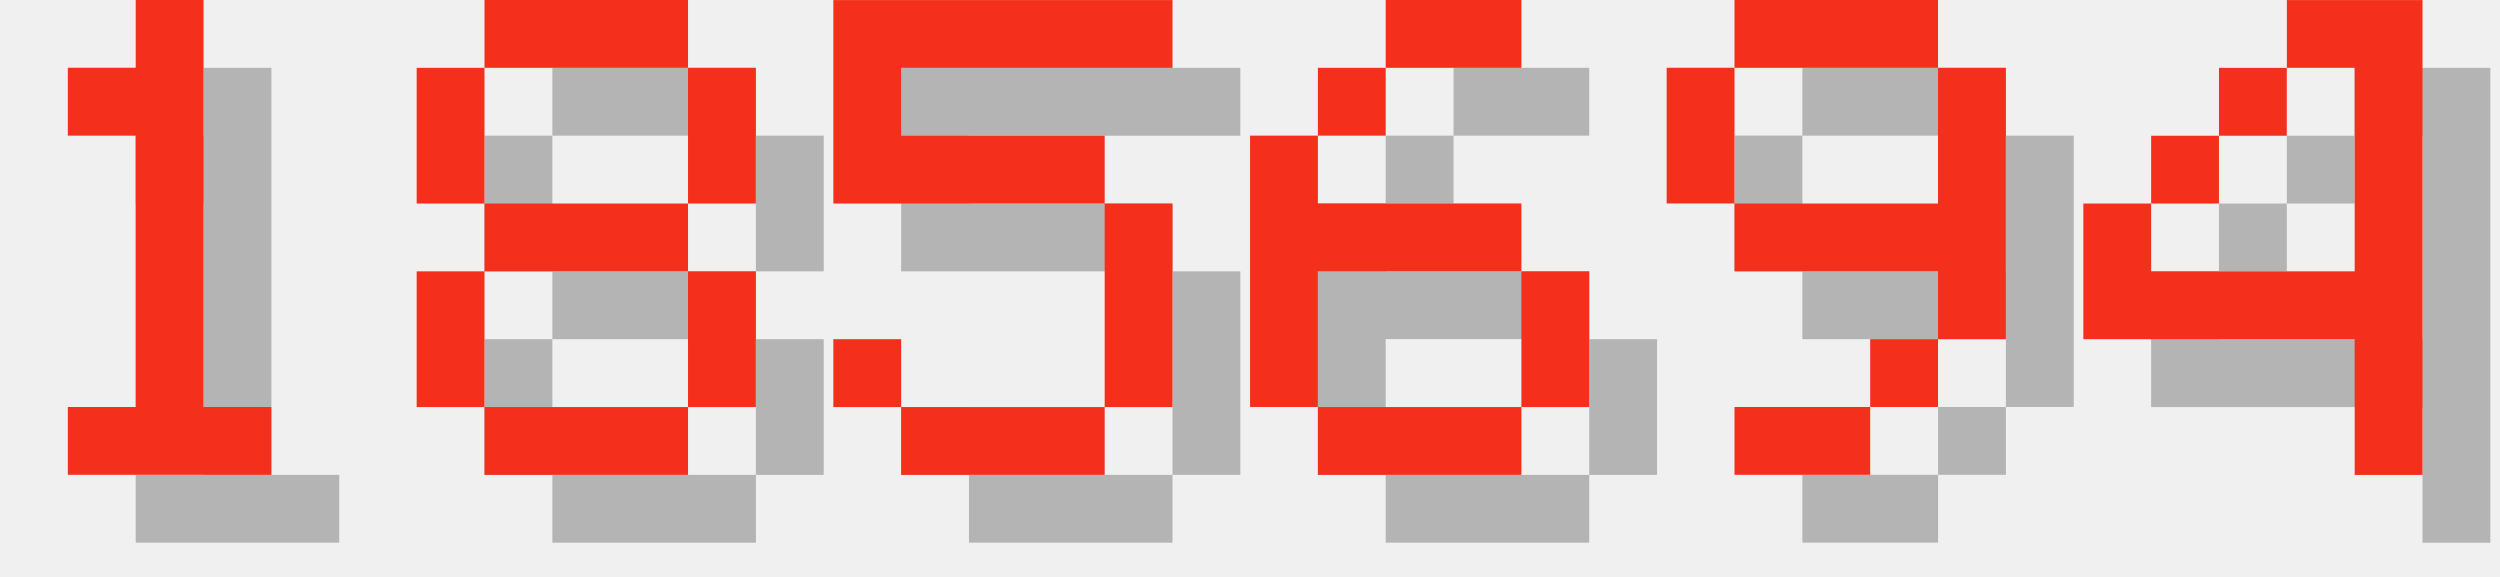
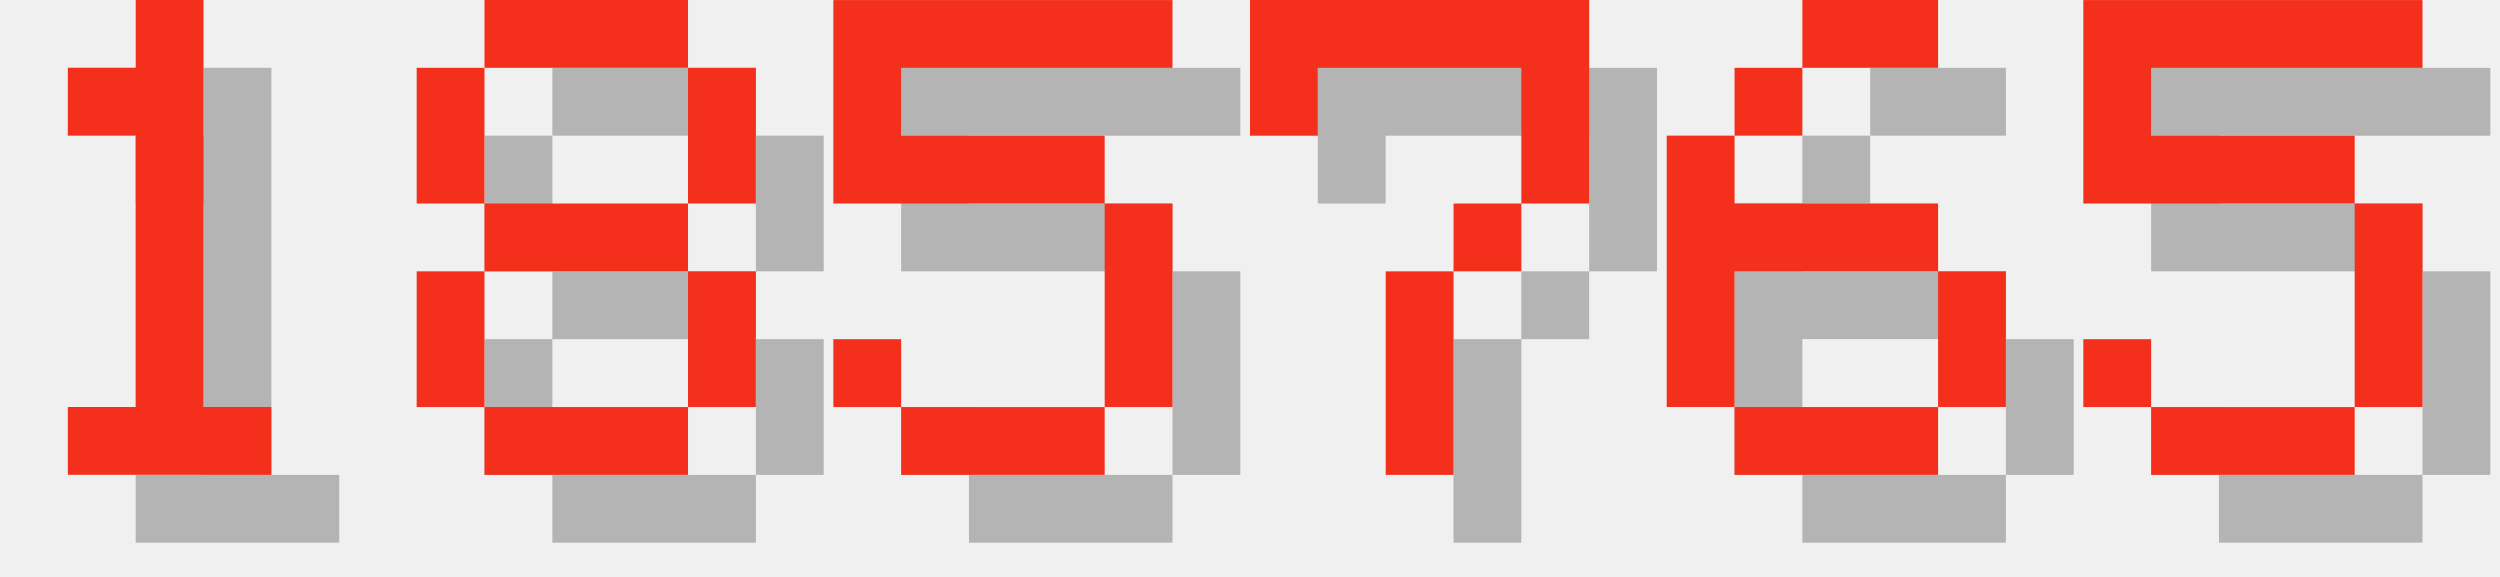
<svg xmlns="http://www.w3.org/2000/svg" version="1.1" width="156.0" height="36">
  <style>
        .text-foreground {
            fill: #F4301C;
        }
        .text-shadow {
            fill: #000000;
            fill-opacity: 0.25;
        }
    </style>
  <g class="digit" id="digit_1" transform="translate(0.0, 0), scale(4)">
    <path id="digit_1_shadow" class="text-shadow" d="m2.117 2.117v1.058h1.058v4.233h-1.058v1.058h3.175v-1.058h-1.058v-6.35h-1.058v1.058h-1.058z" fill-opacity=".5" style="paint-order:stroke fill markers" />
    <path id="digit_1_fg" class="text-foreground" d="m1.058 1.058v1.058h1.058v4.233h-1.058v1.058h3.175v-1.058h-1.058v-6.35h-1.058v1.058h-1.058z" fill="#fff" style="paint-order:stroke fill markers" />
  </g>
  <g class="digit" id="digit_8" transform="translate(26.0, 0), scale(4)">
    <path id="digit_8_shadow" class="text-shadow" d="m2.117 1.058v1.058h3.175v-1.058h-3.175zm3.175 1.058v2.117h1.058v-2.117h-1.058zm0 2.117h-3.175v1.058h3.175v-1.058zm0 1.058v2.117h1.058v-2.117h-1.058zm0 2.117h-3.175v1.058h3.175v-1.058zm-3.175 0v-2.117h-1.058v2.117h1.058zm0-3.175v-2.117h-1.058v2.117h1.058z" fill-opacity=".5" style="paint-order:stroke fill markers" />
    <path id="digit_8_fg" class="text-foreground" d="m1.058 0v1.058h3.175v-1.058h-3.175zm3.175 1.058v2.117h1.058v-2.117h-1.058zm0 2.117h-3.175v1.058h3.175v-1.058zm0 1.058v2.117h1.058v-2.117h-1.058zm0 2.117h-3.175v1.058h3.175v-1.058zm-3.175 0v-2.117h-1.058v2.117h1.058zm0-3.175v-2.117h-1.058v2.117h1.058z" fill="#fff" style="paint-order:stroke fill markers" />
  </g>
  <g class="digit" id="digit_5" transform="translate(52.0, 0), scale(4)">
    <path id="digit_5_shadow" class="text-shadow" d="m1.058 1.058v3.175h4.233v3.175h-3.175v-1.058h-1.058v1.058h1.058v1.058h3.175v-1.058h1.058v-3.175h-1.058v-1.058h-3.175v-1.058h4.233v-1.058h-5.292z" fill-opacity=".5" style="paint-order:stroke fill markers" />
    <path id="digit_5_fg" class="text-foreground" d="m0 0v3.175h4.233v3.175h-3.175v-1.058h-1.058v1.058h1.058v1.058h3.175v-1.058h1.058v-3.175h-1.058v-1.058h-3.175v-1.058h4.233v-1.058h-5.292z" fill="#fff" style="paint-order:stroke fill markers" />
  </g>
-   <g class="digit" id="digit_6" transform="translate(78.0, 0), scale(4)">
+   <g class="digit" id="digit_7" transform="translate(78.0, 0), scale(4)">
+     <path id="digit_7_shadow" class="text-shadow" d="m1.058 1.058 2e-6 2.117h1.058v-1.058h3.175v1.058l2e-7 1.058h-1.058v1.058h-1.058l4e-7 3.175 1.058 1e-7v-3.175h1.058v-1.058h1.058l5e-7 -1.058v-2.117z" fill-opacity=".5" style="paint-order:stroke fill markers" />
+     <path id="digit_7_fg" class="text-foreground" d="m0 0 2e-6 2.117h1.058v-1.058h3.175v1.058l2e-7 1.058h-1.058v1.058h-1.058l4e-7 3.175 1.058 1e-7v-3.175h1.058v-1.058h1.058l5e-7 -1.058v-2.117z" fill="#fff" style="paint-order:stroke fill markers" />
+   </g>
+   <g class="digit" id="digit_6" transform="translate(104.0, 0), scale(4)">
    <path id="digit_6_shadow" class="text-shadow" d="m3.175 1.058v1.058h2.117v-1.058h-2.117zm0 1.058h-1.058v1.058h1.058v-1.058zm-1.058 1.058h-1.058v4.233h1.058v-2.117h3.175v-1.058h-3.175v-1.058zm3.175 2.117v2.117h1.058v-2.117h-1.058zm0 2.117h-3.175v1.058h3.175v-1.058z" fill-opacity=".5" style="paint-order:stroke fill markers" />
    <path id="digit_6_fg" class="text-foreground" d="m2.117 0v1.058h2.117v-1.058h-2.117zm0 1.058h-1.058v1.058h1.058v-1.058zm-1.058 1.058h-1.058v4.233h1.058v-2.117h3.175v-1.058h-3.175v-1.058zm3.175 2.117v2.117h1.058v-2.117h-1.058zm0 2.117h-3.175v1.058h3.175v-1.058z" fill="#fff" style="paint-order:stroke fill markers" />
  </g>
-   <g class="digit" id="digit_9" transform="translate(104.0, 0), scale(4)">
-     <path id="digit_9_shadow" class="text-shadow" d="m2.117 1.058v1.058h3.175v-1.058h-3.175zm3.175 1.058v2.117h-3.175v1.058h3.175v1.058h1.058v-4.233h-1.058zm0 4.233h-1.058v1.058h1.058v-1.058zm-1.058 1.058h-2.117v1.058h2.117v-1.058zm-2.117-3.175v-2.117h-1.058v2.117h1.058z" fill-opacity=".5" style="paint-order:stroke fill markers" />
-     <path id="digit_9_fg" class="text-foreground" d="m1.058 0v1.058h3.175v-1.058h-3.175zm3.175 1.058v2.117h-3.175v1.058h3.175v1.058h1.058v-4.233h-1.058zm0 4.233h-1.058v1.058h1.058v-1.058zm-1.058 1.058h-2.117v1.058h2.117v-1.058zm-2.117-3.175v-2.117h-1.058v2.117h1.058z" fill="#fff" style="paint-order:stroke fill markers" />
-   </g>
-   <g class="digit" id="digit_4" transform="translate(130.0, 0), scale(4)">
-     <path id="digit_4_shadow" class="text-shadow" d="m4.233 1.058v1.058h1.058v3.175h-3.175v-1.058h-1.058v2.117h4.233v2.117h1.058v-7.408h-2.117zm-2.117 3.175h1.058v-1.058h-1.058v1.058zm1.058-1.058h1.058v-1.058h-1.058v1.058z" fill-opacity=".5" style="paint-order:stroke fill markers" />
-     <path id="digit_4_fg" class="text-foreground" d="m3.175 0v1.058h1.058v3.175h-3.175v-1.058h-1.058v2.117h4.233v2.117h1.058v-7.408h-2.117zm-2.117 3.175h1.058v-1.058h-1.058v1.058zm1.058-1.058h1.058v-1.058h-1.058v1.058z" fill="#fff" style="paint-order:stroke fill markers" />
+   <g class="digit" id="digit_5" transform="translate(130.0, 0), scale(4)">
+     <path id="digit_5_shadow" class="text-shadow" d="m1.058 1.058v3.175h4.233v3.175h-3.175v-1.058h-1.058v1.058h1.058v1.058h3.175v-1.058h1.058v-3.175h-1.058v-1.058h-3.175v-1.058h4.233v-1.058h-5.292z" fill-opacity=".5" style="paint-order:stroke fill markers" />
+     <path id="digit_5_fg" class="text-foreground" d="m0 0v3.175h4.233v3.175h-3.175v-1.058h-1.058v1.058h1.058v1.058h3.175v-1.058h1.058v-3.175h-1.058v-1.058h-3.175v-1.058h4.233v-1.058h-5.292z" fill="#fff" style="paint-order:stroke fill markers" />
  </g>
</svg>
